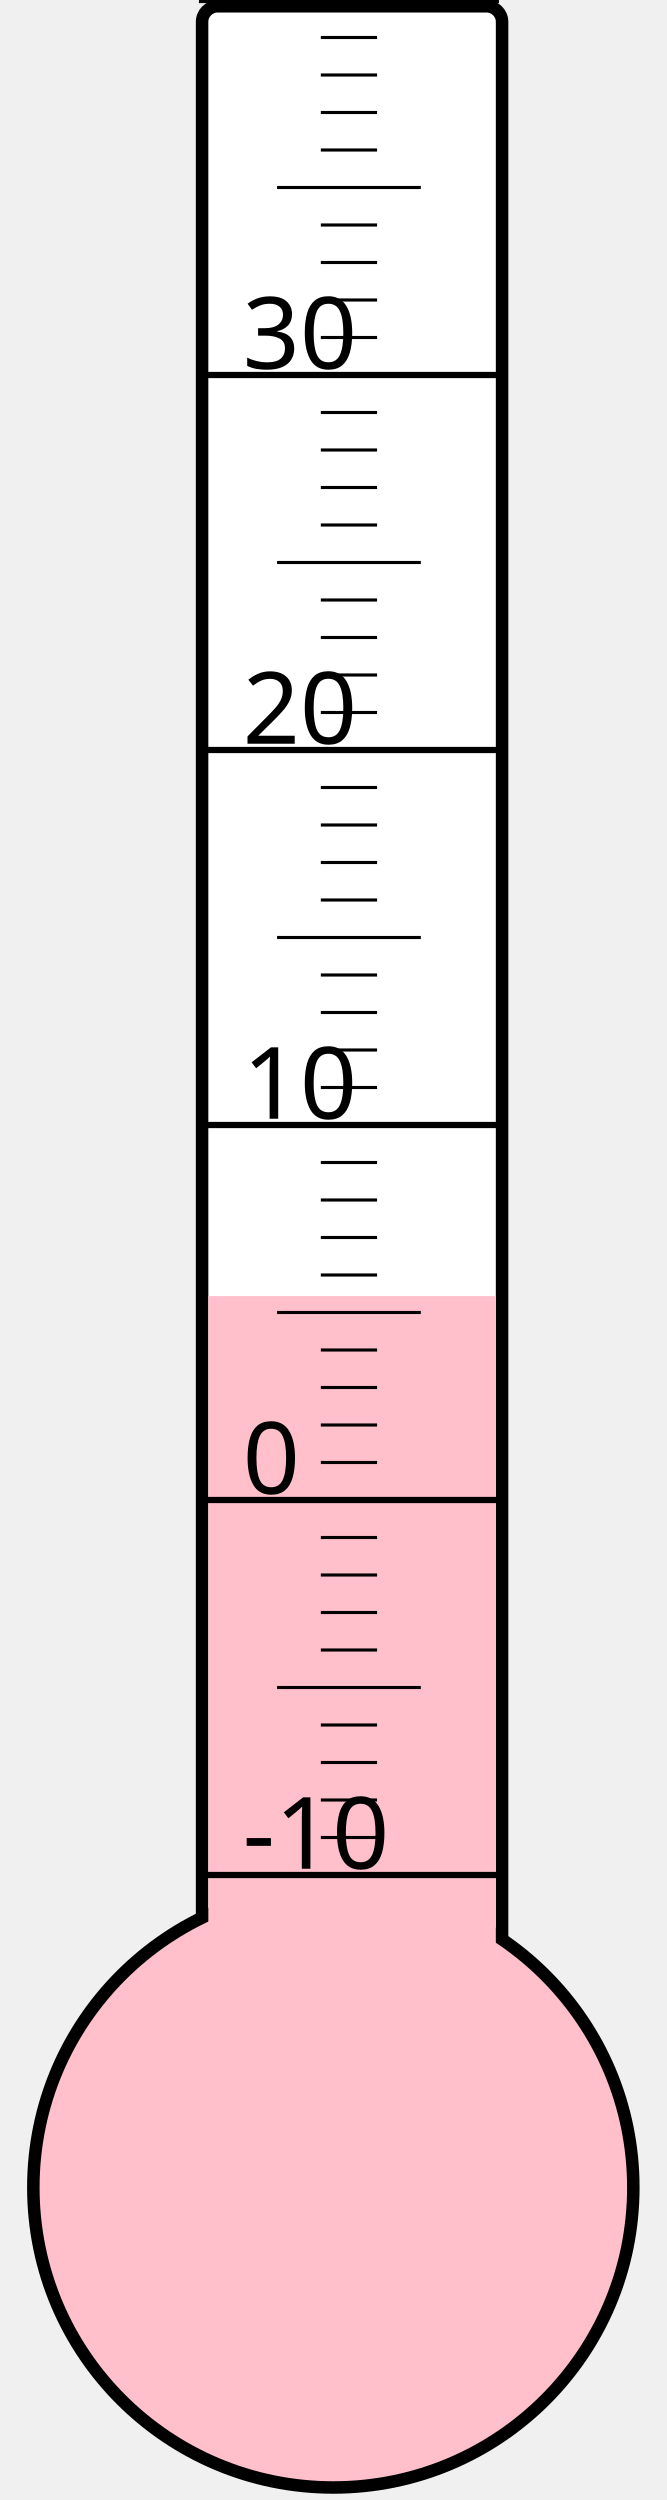
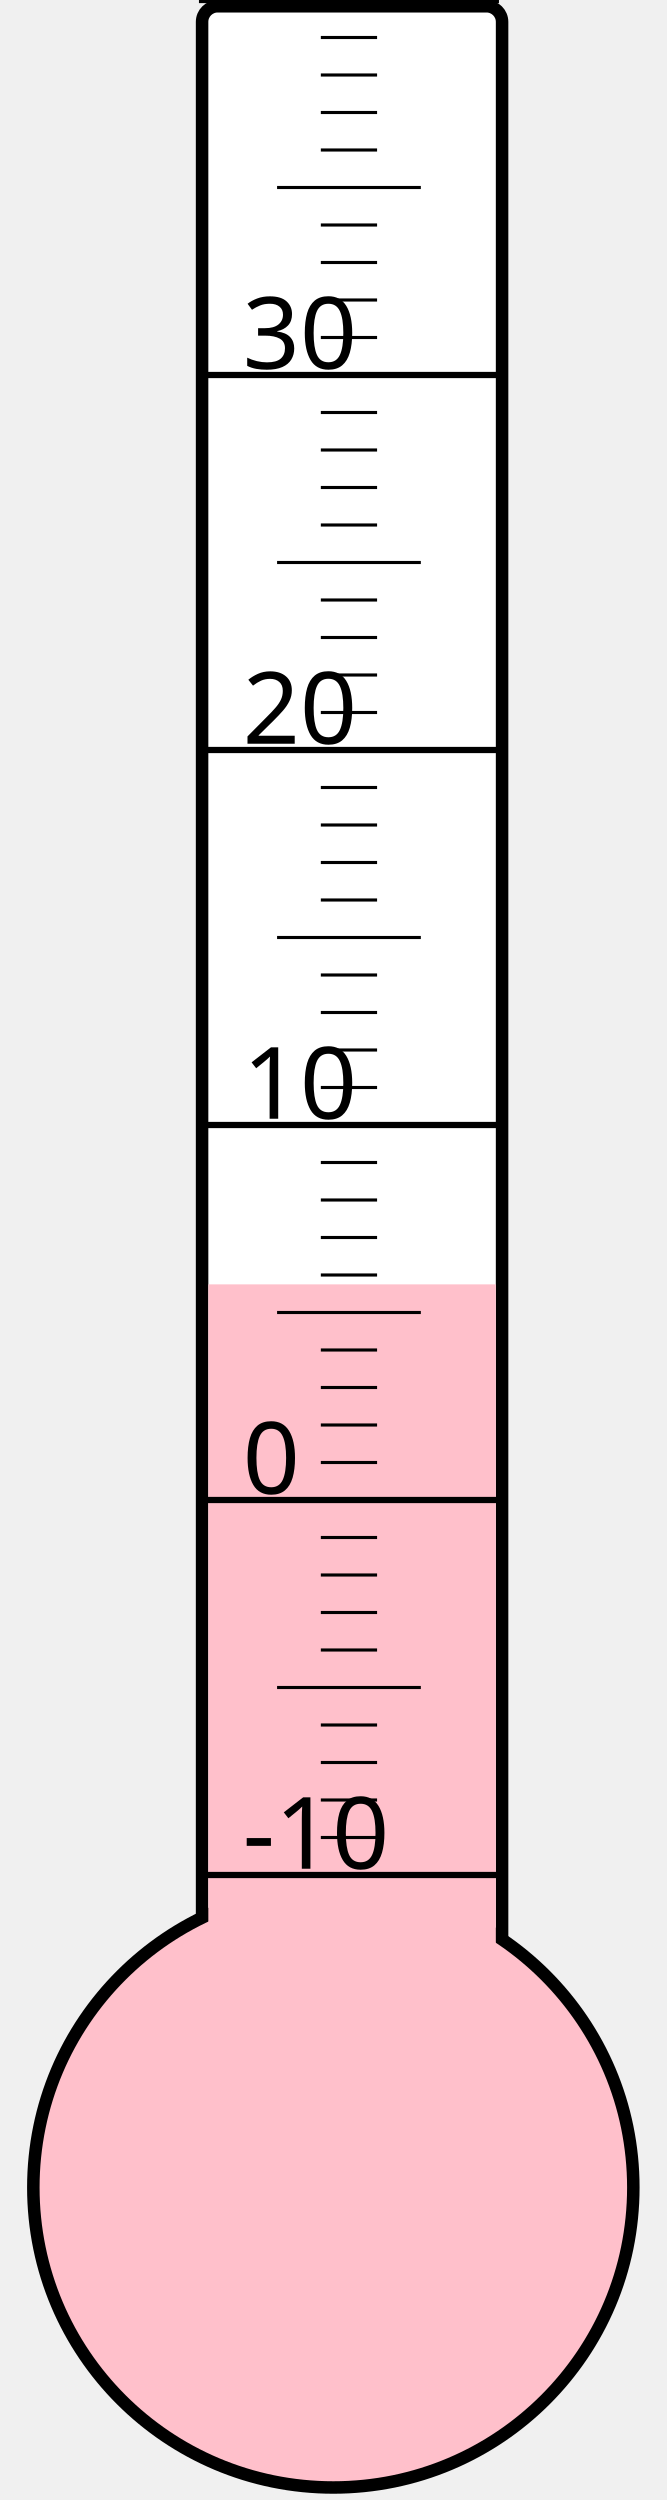
<svg xmlns="http://www.w3.org/2000/svg" width="40px" height="150px" viewBox="0 0 200 800">
  <rect width="200" height="800" x="0" y="0" style="fill: #ffffeb; fill-opacity: 0;" />
  <rect width="96" height="680" x="58" y="2" rx="5" ry="5" style="fill: white; fill-opacity: 1; stroke: black; stroke-width: 4;" />
  <circle cx="100" cy="700" r="96" style="fill: pink; stroke: black; stroke-width: 4;" />
-   <rect width="92" height="285.25" x="60" y="414.75" style="fill: pink; fill-opacity: 1; stroke-width: 0;" />
+   <rect width="92" height="289.0" x="60" y="411.0" style="fill: pink; fill-opacity: 1; stroke-width: 0;" />
  <text x="71" y="598" style="font-family: sans-serif; font-size: 24pt;">-10</text>
  <text x="71" y="478" style="font-family: sans-serif; font-size: 24pt;">0</text>
  <text x="71" y="358" style="font-family: sans-serif; font-size: 24pt;">10</text>
  <text x="71" y="238" style="font-family: sans-serif; font-size: 24pt;">20</text>
  <text x="71" y="118" style="font-family: sans-serif; font-size: 24pt;">30</text>
  <g style="stroke: black;">
    <line x1="57" y1="600" x2="153" y2="600" style="stroke-width: 2;" />
    <line x1="96" y1="588" x2="114" y2="588" style="stroke-width: 1;" />
    <line x1="96" y1="576" x2="114" y2="576" style="stroke-width: 1;" />
    <line x1="96" y1="564" x2="114" y2="564" style="stroke-width: 1;" />
    <line x1="96" y1="552" x2="114" y2="552" style="stroke-width: 1;" />
    <line x1="82" y1="540" x2="128" y2="540" style="stroke-width: 1;" />
    <line x1="96" y1="528" x2="114" y2="528" style="stroke-width: 1;" />
    <line x1="96" y1="516" x2="114" y2="516" style="stroke-width: 1;" />
    <line x1="96" y1="504" x2="114" y2="504" style="stroke-width: 1;" />
    <line x1="96" y1="492" x2="114" y2="492" style="stroke-width: 1;" />
    <line x1="57" y1="480" x2="153" y2="480" style="stroke-width: 2;" />
    <line x1="96" y1="468" x2="114" y2="468" style="stroke-width: 1;" />
    <line x1="96" y1="456" x2="114" y2="456" style="stroke-width: 1;" />
    <line x1="96" y1="444" x2="114" y2="444" style="stroke-width: 1;" />
    <line x1="96" y1="432" x2="114" y2="432" style="stroke-width: 1;" />
    <line x1="82" y1="420" x2="128" y2="420" style="stroke-width: 1;" />
    <line x1="96" y1="408" x2="114" y2="408" style="stroke-width: 1;" />
    <line x1="96" y1="396" x2="114" y2="396" style="stroke-width: 1;" />
    <line x1="96" y1="384" x2="114" y2="384" style="stroke-width: 1;" />
    <line x1="96" y1="372" x2="114" y2="372" style="stroke-width: 1;" />
    <line x1="57" y1="360" x2="153" y2="360" style="stroke-width: 2;" />
    <line x1="96" y1="348" x2="114" y2="348" style="stroke-width: 1;" />
    <line x1="96" y1="336" x2="114" y2="336" style="stroke-width: 1;" />
    <line x1="96" y1="324" x2="114" y2="324" style="stroke-width: 1;" />
    <line x1="96" y1="312" x2="114" y2="312" style="stroke-width: 1;" />
    <line x1="82" y1="300" x2="128" y2="300" style="stroke-width: 1;" />
    <line x1="96" y1="288" x2="114" y2="288" style="stroke-width: 1;" />
    <line x1="96" y1="276" x2="114" y2="276" style="stroke-width: 1;" />
    <line x1="96" y1="264" x2="114" y2="264" style="stroke-width: 1;" />
    <line x1="96" y1="252" x2="114" y2="252" style="stroke-width: 1;" />
    <line x1="57" y1="240" x2="153" y2="240" style="stroke-width: 2;" />
    <line x1="96" y1="228" x2="114" y2="228" style="stroke-width: 1;" />
    <line x1="96" y1="216" x2="114" y2="216" style="stroke-width: 1;" />
    <line x1="96" y1="204" x2="114" y2="204" style="stroke-width: 1;" />
    <line x1="96" y1="192" x2="114" y2="192" style="stroke-width: 1;" />
    <line x1="82" y1="180" x2="128" y2="180" style="stroke-width: 1;" />
    <line x1="96" y1="168" x2="114" y2="168" style="stroke-width: 1;" />
    <line x1="96" y1="156" x2="114" y2="156" style="stroke-width: 1;" />
    <line x1="96" y1="144" x2="114" y2="144" style="stroke-width: 1;" />
    <line x1="96" y1="132" x2="114" y2="132" style="stroke-width: 1;" />
    <line x1="57" y1="120" x2="153" y2="120" style="stroke-width: 2;" />
    <line x1="96" y1="108" x2="114" y2="108" style="stroke-width: 1;" />
    <line x1="96" y1="96" x2="114" y2="96" style="stroke-width: 1;" />
    <line x1="96" y1="84" x2="114" y2="84" style="stroke-width: 1;" />
    <line x1="96" y1="72" x2="114" y2="72" style="stroke-width: 1;" />
    <line x1="82" y1="60" x2="128" y2="60" style="stroke-width: 1;" />
    <line x1="96" y1="48" x2="114" y2="48" style="stroke-width: 1;" />
    <line x1="96" y1="36" x2="114" y2="36" style="stroke-width: 1;" />
    <line x1="96" y1="24" x2="114" y2="24" style="stroke-width: 1;" />
    <line x1="96" y1="12" x2="114" y2="12" style="stroke-width: 1;" />
    <line x1="57" y1="0" x2="153" y2="0" style="stroke-width: 2;" />
  </g>
</svg>
